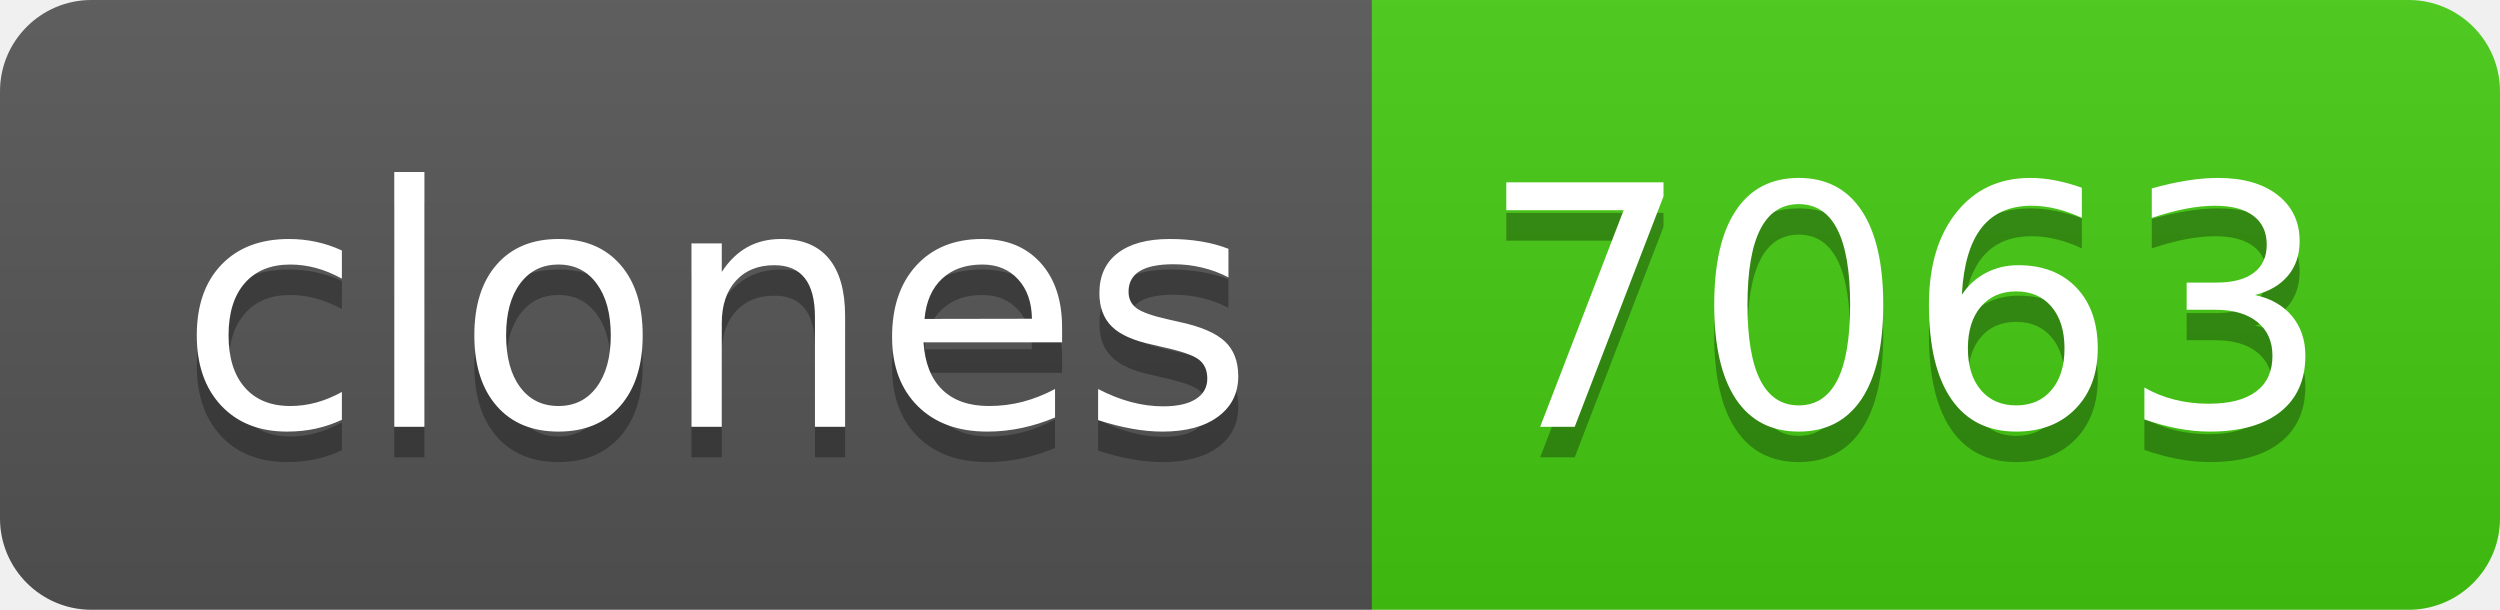
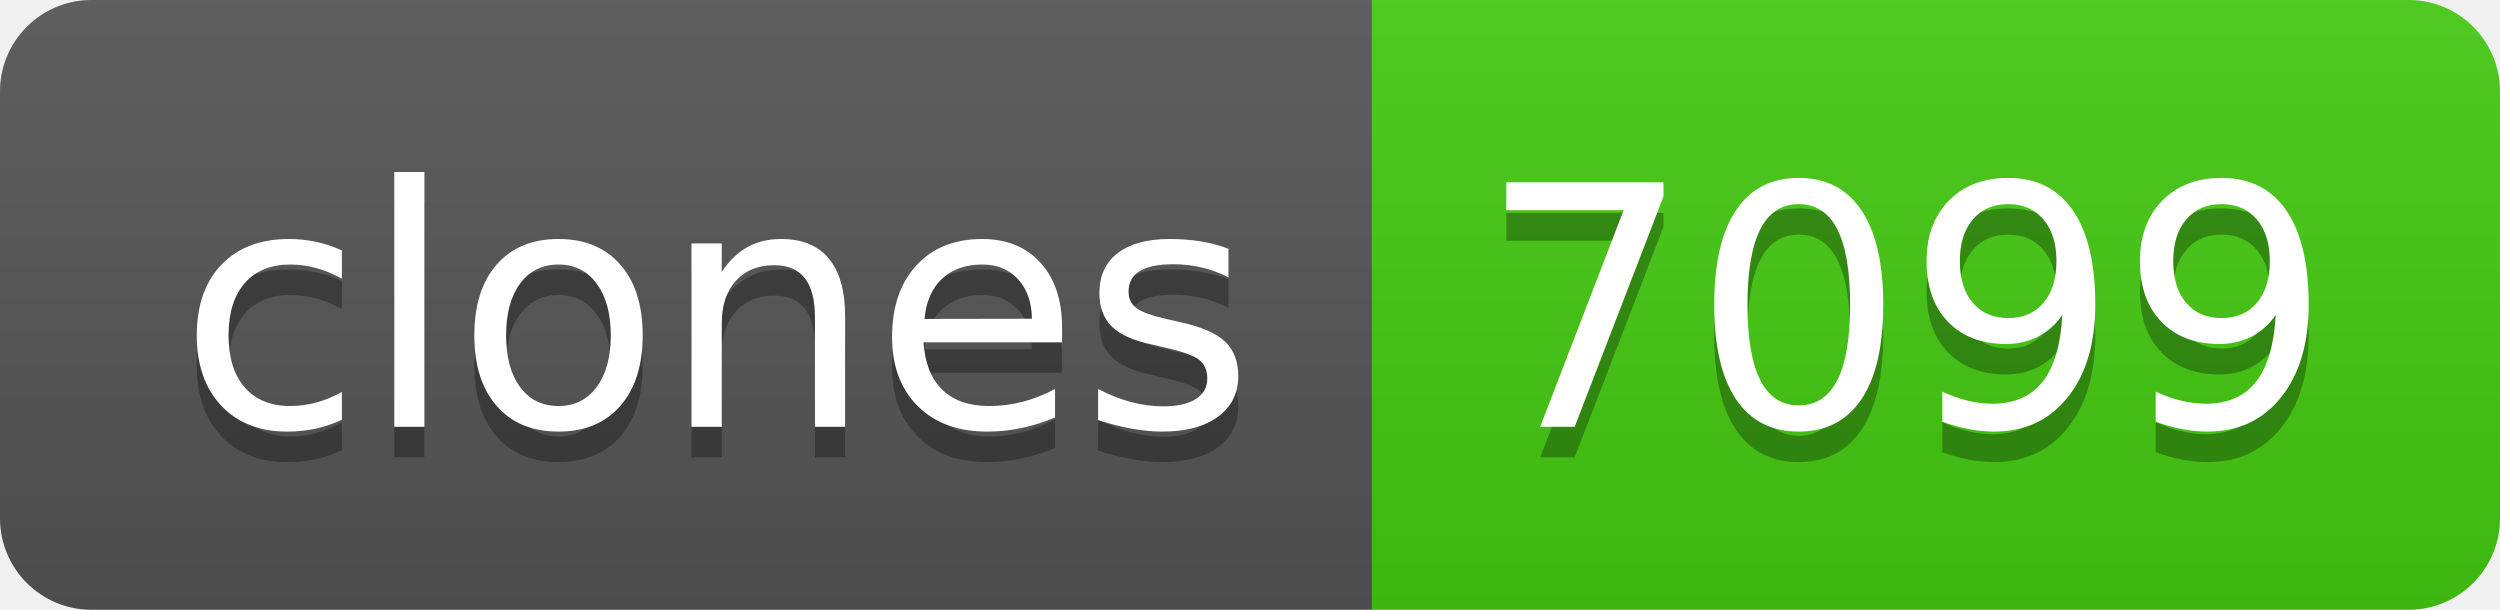
- <svg xmlns="http://www.w3.org/2000/svg" width="82" height="20" role="img" aria-label="clones: 7063">
+ <svg xmlns="http://www.w3.org/2000/svg" width="82" height="20" role="img" aria-label="clones: 7099">
  <linearGradient id="s" x2="0" y2="100%">
    <stop offset="0" stop-color="#bbb" stop-opacity=".1" />
    <stop offset="1" stop-opacity=".1" />
  </linearGradient>
  <clipPath id="r">
    <rect width="82" height="20" rx="3" fill="#fff" />
  </clipPath>
  <g clip-path="url(#r)">
    <rect width="45" height="20" fill="#555" />
    <rect x="45" width="37" height="20" fill="#4c1" />
    <rect width="82" height="20" fill="url(#s)" />
  </g>
  <g fill="#fff" text-anchor="middle" font-family="Verdana,Geneva,DejaVu Sans,sans-serif" text-rendering="geometricPrecision" font-size="110">
    <text aria-hidden="true" x="235" y="150" fill="#010101" fill-opacity=".3" transform="scale(.1)" textLength="350">clones</text>
    <text x="235" y="140" transform="scale(.1)" fill="#fff" textLength="350">clones</text>
-     <text aria-hidden="true" x="625" y="150" fill="#010101" fill-opacity=".3" transform="scale(.1)" textLength="270">7063</text>
-     <text x="625" y="140" transform="scale(.1)" fill="#fff" textLength="270">7063</text>
+     <text aria-hidden="true" x="625" y="150" fill="#010101" fill-opacity=".3" transform="scale(.1)" textLength="270">7099</text>
+     <text x="625" y="140" transform="scale(.1)" fill="#fff" textLength="270">7099</text>
  </g>
</svg>
